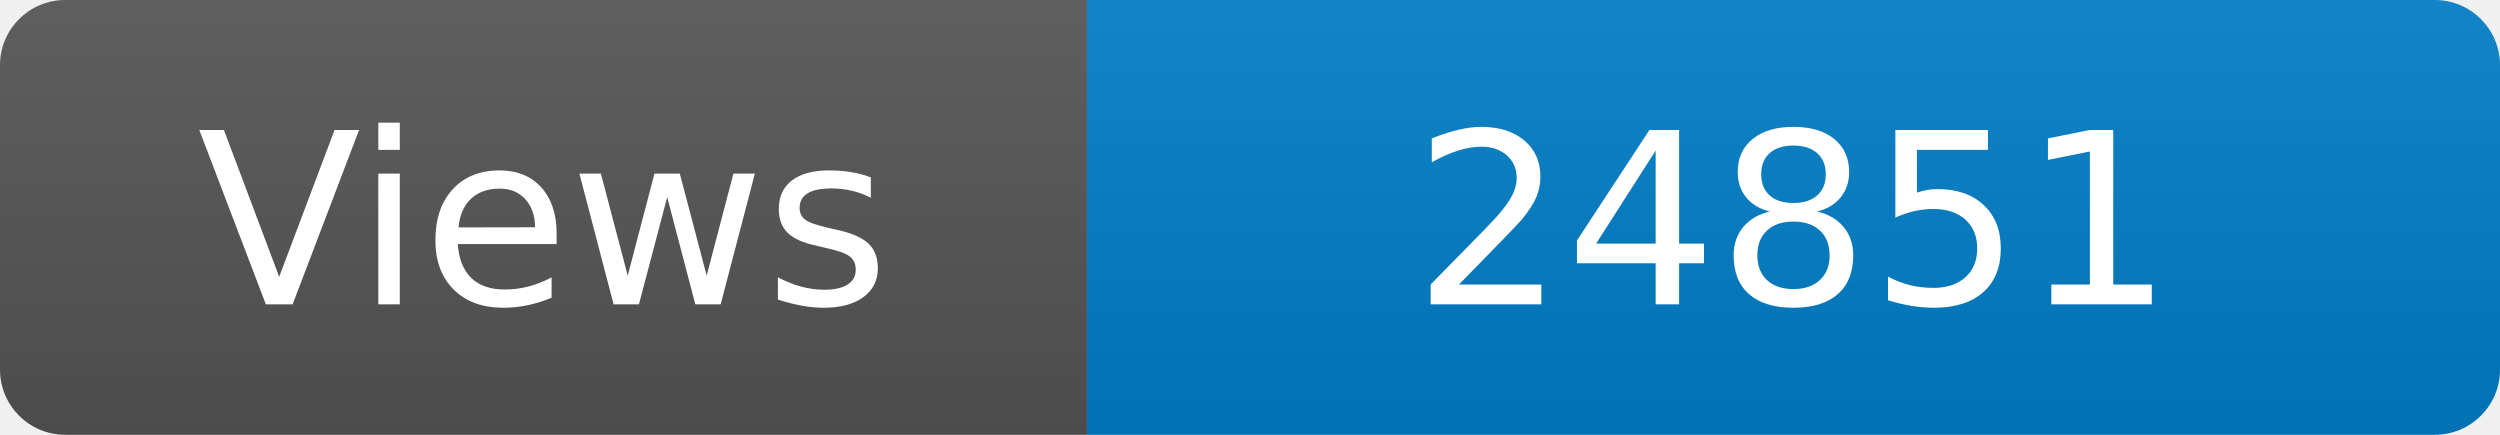
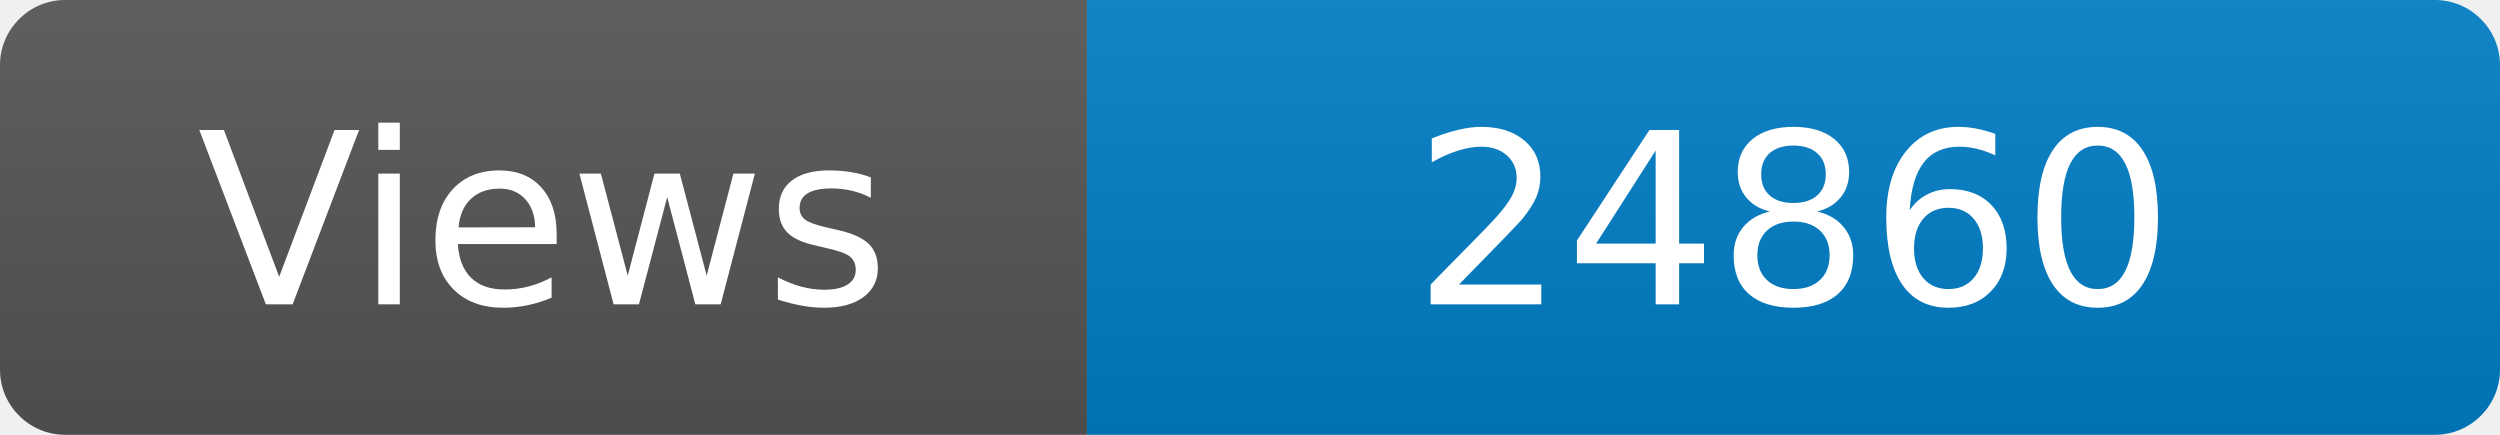
<svg xmlns="http://www.w3.org/2000/svg" width="115" height="20" role="img" aria-label="Maintained?: yes">
  <linearGradient id="s" x2="0" y2="100%">
    <stop offset="0" stop-color="#bbb" stop-opacity=".1" />
    <stop offset="1" stop-opacity=".1" />
  </linearGradient>
  <clipPath id="r">
    <rect width="115" height="20" rx="3" fill="#fff" />
  </clipPath>
  <g clip-path="url(#r)">
    <rect width="50" height="20" fill="#555" />
    <rect x="50" width="160" height="20" fill="#007ec6" />
    <rect width="115" height="20" fill="url(#s)" />
  </g>
  <g fill="#fff" text-anchor="middle" font-family="Verdana,Geneva,DejaVu Sans,sans-serif" font-size="110">
    <text x="250" y="140" transform="scale(.1)" fill="#fff">Views</text>
-     <text x="825" y="140" transform="scale(.1)" fill="#fff">24851</text>
+     <text x="825" y="140" transform="scale(.1)" fill="#fff">24860</text>
  </g>
</svg>
